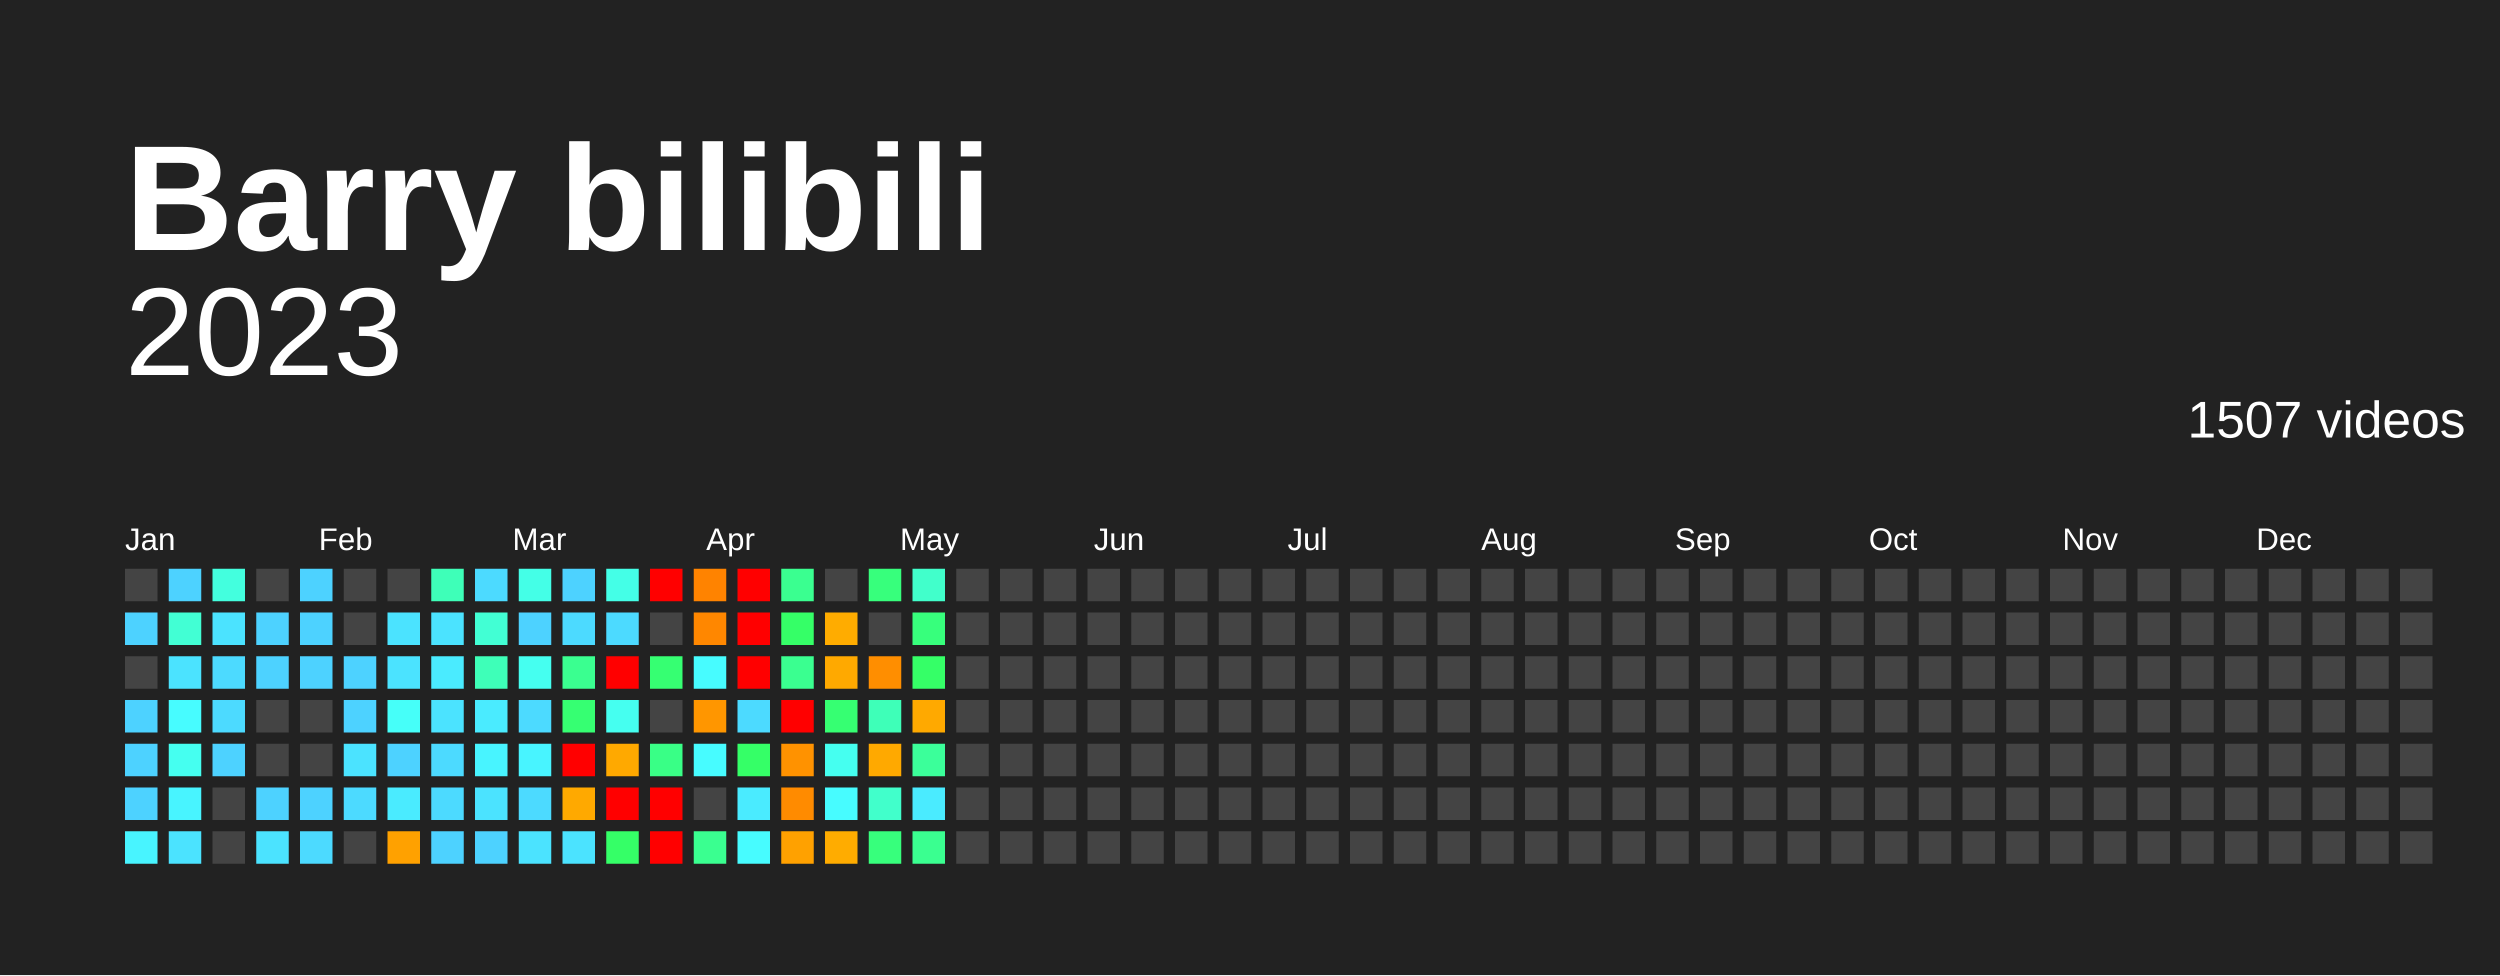
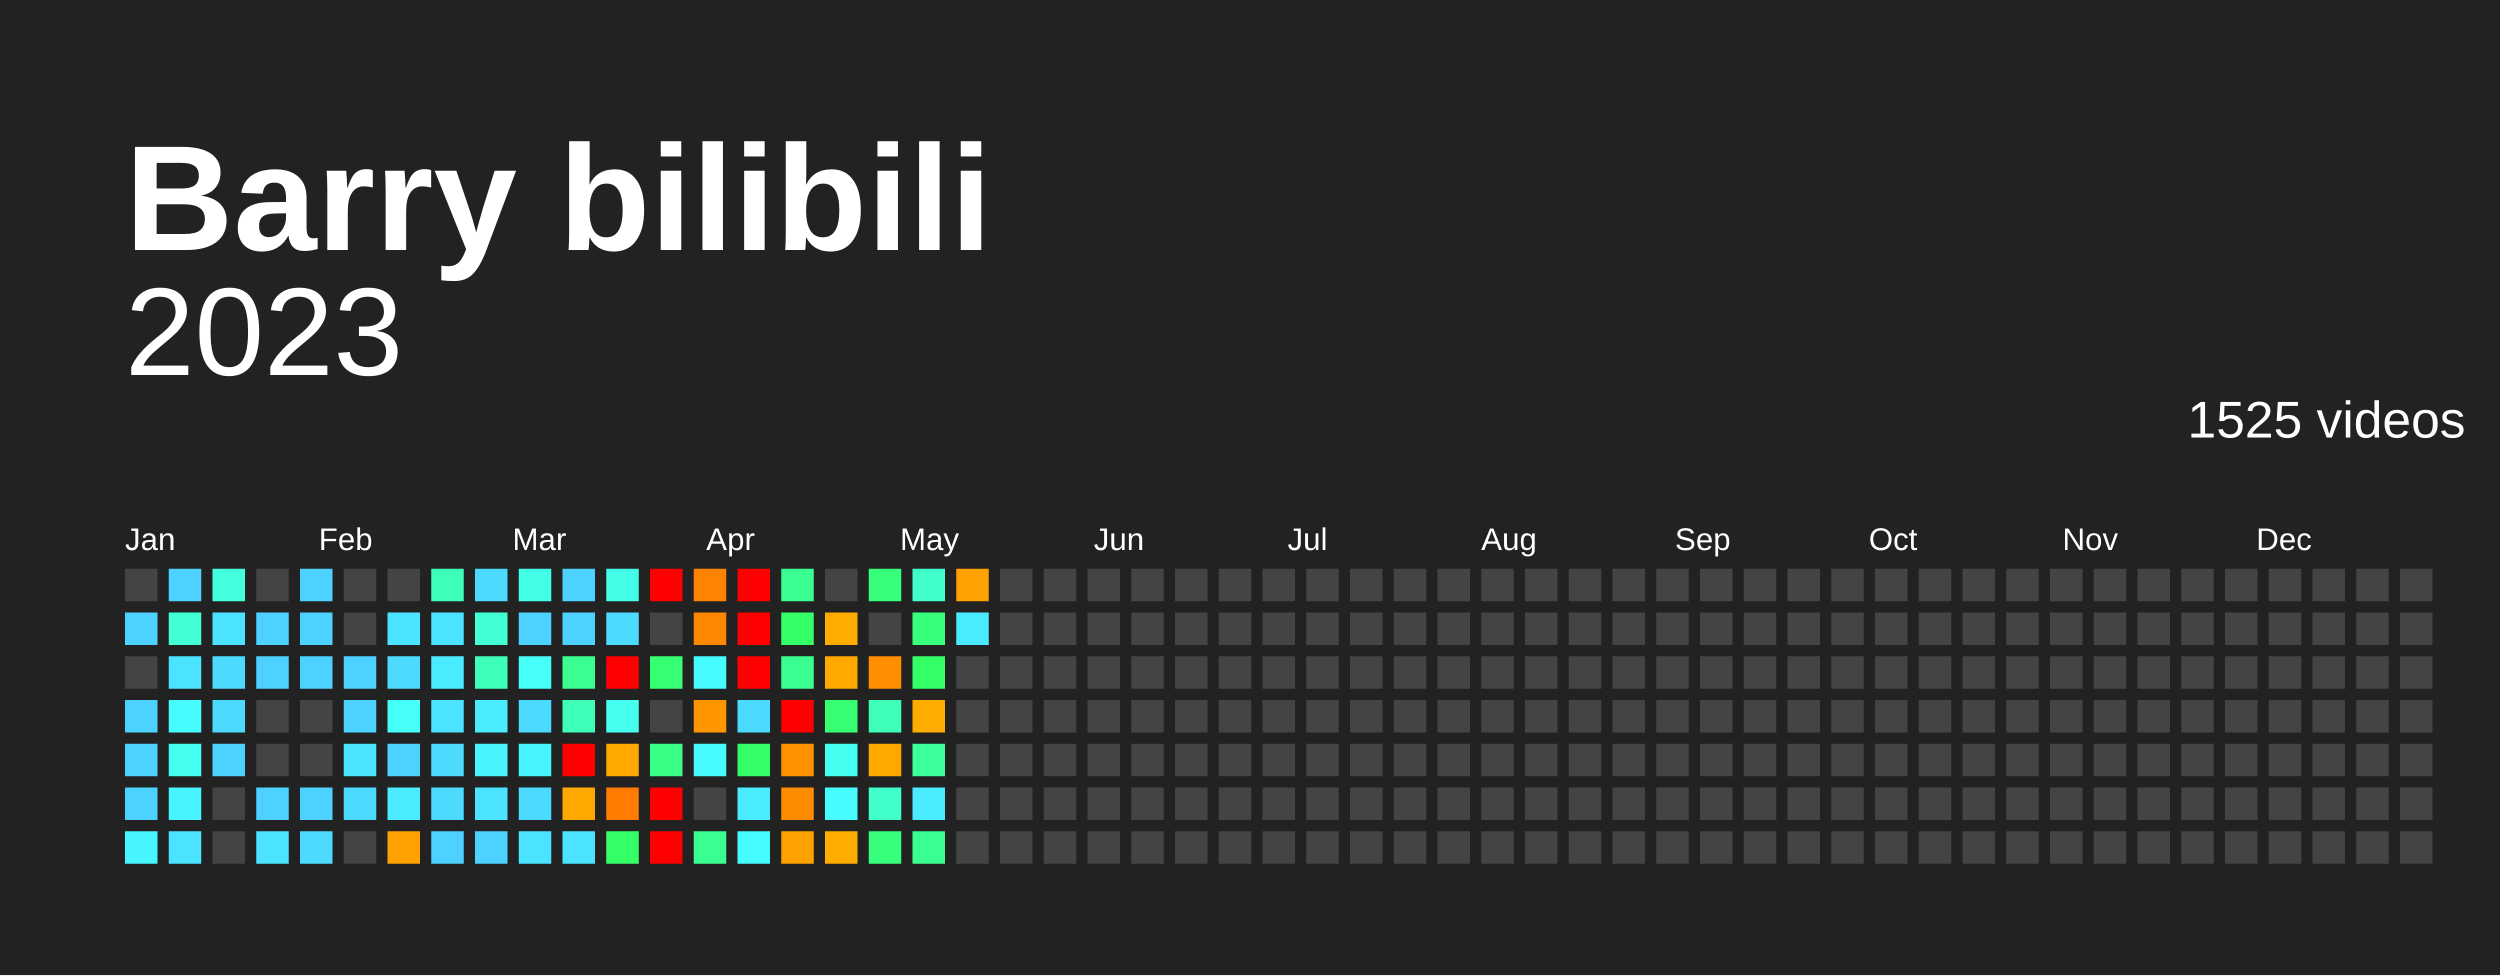
<svg xmlns="http://www.w3.org/2000/svg" baseProfile="full" height="78mm" version="1.1" viewBox="0,0,200,78" width="200mm">
  <defs />
  <rect fill="#222222" height="78" width="200" x="0" y="0" />
  <text fill="#FFFFFF" style="font-size:12px; font-family:Arial; font-weight:bold;" x="10" y="20">Barry bilibili</text>
  <text alignment-baseline="hanging" fill="#FFFFFF" style="font-size:10.0px; font-family:Arial;" x="10" y="30">2023</text>
-   <text alignment-baseline="hanging" fill="#FFFFFF" style="font-size:4.125px; font-family:Arial;" x="175" y="35">1507 videos</text>
+   <text alignment-baseline="hanging" fill="#FFFFFF" style="font-size:4.125px; font-family:Arial;" x="175" y="35">1525 videos</text>
  <text fill="#FFFFFF" style="font-size:2.5px; font-family:Arial" x="10.0" y="44">Jan</text>
  <text fill="#FFFFFF" style="font-size:2.5px; font-family:Arial" x="25.5" y="44">Feb</text>
  <text fill="#FFFFFF" style="font-size:2.5px; font-family:Arial" x="41.0" y="44">Mar</text>
  <text fill="#FFFFFF" style="font-size:2.5px; font-family:Arial" x="56.5" y="44">Apr</text>
  <text fill="#FFFFFF" style="font-size:2.5px; font-family:Arial" x="72.0" y="44">May</text>
  <text fill="#FFFFFF" style="font-size:2.5px; font-family:Arial" x="87.5" y="44">Jun</text>
  <text fill="#FFFFFF" style="font-size:2.5px; font-family:Arial" x="103.0" y="44">Jul</text>
  <text fill="#FFFFFF" style="font-size:2.5px; font-family:Arial" x="118.5" y="44">Aug</text>
  <text fill="#FFFFFF" style="font-size:2.5px; font-family:Arial" x="134.0" y="44">Sep</text>
  <text fill="#FFFFFF" style="font-size:2.5px; font-family:Arial" x="149.5" y="44">Oct</text>
  <text fill="#FFFFFF" style="font-size:2.5px; font-family:Arial" x="165.0" y="44">Nov</text>
  <text fill="#FFFFFF" style="font-size:2.5px; font-family:Arial" x="180.5" y="44">Dec</text>
  <rect fill="#444444" height="2.6" width="2.6" x="10.0" y="45.5" />
  <rect fill="#4dd2ff" height="2.6" width="2.6" x="10.0" y="49.0" />
  <rect fill="#444444" height="2.6" width="2.6" x="10.0" y="52.5" />
  <rect fill="#4dd2ff" height="2.6" width="2.6" x="10.0" y="56.0" />
  <rect fill="#4dd2ff" height="2.6" width="2.6" x="10.0" y="59.5" />
  <rect fill="#4dd2ff" height="2.6" width="2.6" x="10.0" y="63.0" />
  <rect fill="#48f4ff" height="2.6" width="2.6" x="10.0" y="66.5" />
  <rect fill="#4dd2ff" height="2.6" width="2.6" x="13.5" y="45.5" />
  <rect fill="#42ffd4" height="2.6" width="2.6" x="13.5" y="49.0" />
  <rect fill="#4be3ff" height="2.6" width="2.6" x="13.5" y="52.5" />
  <rect fill="#47fcff" height="2.6" width="2.6" x="13.5" y="56.0" />
  <rect fill="#45fff0" height="2.6" width="2.6" x="13.5" y="59.5" />
  <rect fill="#48f4ff" height="2.6" width="2.6" x="13.5" y="63.0" />
  <rect fill="#4be3ff" height="2.6" width="2.6" x="13.5" y="66.5" />
  <rect fill="#43ffde" height="2.6" width="2.6" x="17.0" y="45.5" />
  <rect fill="#4be3ff" height="2.6" width="2.6" x="17.0" y="49.0" />
  <rect fill="#4cdaff" height="2.6" width="2.6" x="17.0" y="52.5" />
  <rect fill="#4cdaff" height="2.6" width="2.6" x="17.0" y="56.0" />
  <rect fill="#4dd2ff" height="2.6" width="2.6" x="17.0" y="59.5" />
  <rect fill="#444444" height="2.6" width="2.6" x="17.0" y="63.0" />
  <rect fill="#444444" height="2.6" width="2.6" x="17.0" y="66.5" />
  <rect fill="#444444" height="2.6" width="2.6" x="20.5" y="45.5" />
  <rect fill="#4dd2ff" height="2.6" width="2.6" x="20.5" y="49.0" />
  <rect fill="#4dd2ff" height="2.6" width="2.6" x="20.5" y="52.5" />
  <rect fill="#444444" height="2.6" width="2.6" x="20.5" y="56.0" />
  <rect fill="#444444" height="2.6" width="2.6" x="20.5" y="59.5" />
  <rect fill="#4dd2ff" height="2.6" width="2.6" x="20.5" y="63.0" />
  <rect fill="#4be3ff" height="2.6" width="2.6" x="20.5" y="66.5" />
  <rect fill="#4dd2ff" height="2.6" width="2.6" x="24.0" y="45.5" />
  <rect fill="#4dd2ff" height="2.6" width="2.6" x="24.0" y="49.0" />
  <rect fill="#4dd2ff" height="2.6" width="2.6" x="24.0" y="52.5" />
  <rect fill="#444444" height="2.6" width="2.6" x="24.0" y="56.0" />
  <rect fill="#444444" height="2.6" width="2.6" x="24.0" y="59.5" />
  <rect fill="#4dd2ff" height="2.6" width="2.6" x="24.0" y="63.0" />
  <rect fill="#4cdaff" height="2.6" width="2.6" x="24.0" y="66.5" />
  <rect fill="#444444" height="2.6" width="2.6" x="27.5" y="45.5" />
  <rect fill="#444444" height="2.6" width="2.6" x="27.5" y="49.0" />
  <rect fill="#4dd2ff" height="2.6" width="2.6" x="27.5" y="52.5" />
  <rect fill="#4dd2ff" height="2.6" width="2.6" x="27.5" y="56.0" />
  <rect fill="#4be3ff" height="2.6" width="2.6" x="27.5" y="59.5" />
  <rect fill="#4cdaff" height="2.6" width="2.6" x="27.5" y="63.0" />
  <rect fill="#444444" height="2.6" width="2.6" x="27.5" y="66.5" />
  <rect fill="#444444" height="2.6" width="2.6" x="31.0" y="45.5" />
  <rect fill="#4be3ff" height="2.6" width="2.6" x="31.0" y="49.0" />
-   <rect fill="#4be3ff" height="2.6" width="2.6" x="31.0" y="52.5" />
+   <rect fill="#4cdaff" height="2.6" width="2.6" x="31.0" y="52.5" />
  <rect fill="#46fff9" height="2.6" width="2.6" x="31.0" y="56.0" />
  <rect fill="#4dd2ff" height="2.6" width="2.6" x="31.0" y="59.5" />
  <rect fill="#4aebff" height="2.6" width="2.6" x="31.0" y="63.0" />
  <rect fill="#ffa100" height="2.6" width="2.6" x="31.0" y="66.5" />
  <rect fill="#3effb8" height="2.6" width="2.6" x="34.5" y="45.5" />
  <rect fill="#4be3ff" height="2.6" width="2.6" x="34.5" y="49.0" />
  <rect fill="#4aebff" height="2.6" width="2.6" x="34.5" y="52.5" />
  <rect fill="#4be3ff" height="2.6" width="2.6" x="34.5" y="56.0" />
  <rect fill="#4cdaff" height="2.6" width="2.6" x="34.5" y="59.5" />
  <rect fill="#4cdaff" height="2.6" width="2.6" x="34.5" y="63.0" />
  <rect fill="#4dd2ff" height="2.6" width="2.6" x="34.5" y="66.5" />
  <rect fill="#4cdaff" height="2.6" width="2.6" x="38.0" y="45.5" />
  <rect fill="#42ffd4" height="2.6" width="2.6" x="38.0" y="49.0" />
  <rect fill="#3effb8" height="2.6" width="2.6" x="38.0" y="52.5" />
  <rect fill="#4aebff" height="2.6" width="2.6" x="38.0" y="56.0" />
  <rect fill="#48f4ff" height="2.6" width="2.6" x="38.0" y="59.5" />
  <rect fill="#4be3ff" height="2.6" width="2.6" x="38.0" y="63.0" />
  <rect fill="#4dd2ff" height="2.6" width="2.6" x="38.0" y="66.5" />
  <rect fill="#44ffe7" height="2.6" width="2.6" x="41.5" y="45.5" />
  <rect fill="#4dd2ff" height="2.6" width="2.6" x="41.5" y="49.0" />
-   <rect fill="#45fff0" height="2.6" width="2.6" x="41.5" y="52.5" />
+   <rect fill="#46fff9" height="2.6" width="2.6" x="41.5" y="52.5" />
  <rect fill="#4cdaff" height="2.6" width="2.6" x="41.5" y="56.0" />
  <rect fill="#48f4ff" height="2.6" width="2.6" x="41.5" y="59.5" />
  <rect fill="#4cdaff" height="2.6" width="2.6" x="41.5" y="63.0" />
  <rect fill="#4be3ff" height="2.6" width="2.6" x="41.5" y="66.5" />
  <rect fill="#4dd2ff" height="2.6" width="2.6" x="45.0" y="45.5" />
-   <rect fill="#4cdaff" height="2.6" width="2.6" x="45.0" y="49.0" />
+   <rect fill="#4dd2ff" height="2.6" width="2.6" x="45.0" y="49.0" />
  <rect fill="#3aff90" height="2.6" width="2.6" x="45.0" y="52.5" />
-   <rect fill="#36ff72" height="2.6" width="2.6" x="45.0" y="56.0" />
+   <rect fill="#3effb8" height="2.6" width="2.6" x="45.0" y="56.0" />
  <rect fill="red" height="2.6" width="2.6" x="45.0" y="59.5" />
  <rect fill="#ffa900" height="2.6" width="2.6" x="45.0" y="63.0" />
  <rect fill="#4be3ff" height="2.6" width="2.6" x="45.0" y="66.5" />
  <rect fill="#44ffe7" height="2.6" width="2.6" x="48.5" y="45.5" />
  <rect fill="#4cdaff" height="2.6" width="2.6" x="48.5" y="49.0" />
  <rect fill="red" height="2.6" width="2.6" x="48.5" y="52.5" />
  <rect fill="#45fff0" height="2.6" width="2.6" x="48.5" y="56.0" />
  <rect fill="#ffa900" height="2.6" width="2.6" x="48.5" y="59.5" />
-   <rect fill="red" height="2.6" width="2.6" x="48.5" y="63.0" />
+   <rect fill="#ff7c00" height="2.6" width="2.6" x="48.5" y="63.0" />
  <rect fill="#35ff67" height="2.6" width="2.6" x="48.5" y="66.5" />
  <rect fill="red" height="2.6" width="2.6" x="52.0" y="45.5" />
  <rect fill="#444444" height="2.6" width="2.6" x="52.0" y="49.0" />
  <rect fill="#36ff72" height="2.6" width="2.6" x="52.0" y="52.5" />
  <rect fill="#444444" height="2.6" width="2.6" x="52.0" y="56.0" />
  <rect fill="#39ff86" height="2.6" width="2.6" x="52.0" y="59.5" />
  <rect fill="red" height="2.6" width="2.6" x="52.0" y="63.0" />
  <rect fill="red" height="2.6" width="2.6" x="52.0" y="66.5" />
  <rect fill="#ff8300" height="2.6" width="2.6" x="55.5" y="45.5" />
  <rect fill="#ff8700" height="2.6" width="2.6" x="55.5" y="49.0" />
  <rect fill="#47fcff" height="2.6" width="2.6" x="55.5" y="52.5" />
  <rect fill="#ff9600" height="2.6" width="2.6" x="55.5" y="56.0" />
  <rect fill="#47fcff" height="2.6" width="2.6" x="55.5" y="59.5" />
  <rect fill="#444444" height="2.6" width="2.6" x="55.5" y="63.0" />
  <rect fill="#3aff90" height="2.6" width="2.6" x="55.5" y="66.5" />
  <rect fill="red" height="2.6" width="2.6" x="59.0" y="45.5" />
  <rect fill="red" height="2.6" width="2.6" x="59.0" y="49.0" />
  <rect fill="red" height="2.6" width="2.6" x="59.0" y="52.5" />
  <rect fill="#4cdaff" height="2.6" width="2.6" x="59.0" y="56.0" />
  <rect fill="#35ff67" height="2.6" width="2.6" x="59.0" y="59.5" />
  <rect fill="#4aebff" height="2.6" width="2.6" x="59.0" y="63.0" />
  <rect fill="#47fcff" height="2.6" width="2.6" x="59.0" y="66.5" />
  <rect fill="#3aff90" height="2.6" width="2.6" x="62.5" y="45.5" />
  <rect fill="#35ff67" height="2.6" width="2.6" x="62.5" y="49.0" />
  <rect fill="#3aff90" height="2.6" width="2.6" x="62.5" y="52.5" />
  <rect fill="red" height="2.6" width="2.6" x="62.5" y="56.0" />
  <rect fill="#ff9200" height="2.6" width="2.6" x="62.5" y="59.5" />
  <rect fill="#ff8b00" height="2.6" width="2.6" x="62.5" y="63.0" />
  <rect fill="#ffa100" height="2.6" width="2.6" x="62.5" y="66.5" />
  <rect fill="#444444" height="2.6" width="2.6" x="66.0" y="45.5" />
  <rect fill="#ffac00" height="2.6" width="2.6" x="66.0" y="49.0" />
  <rect fill="#ffa900" height="2.6" width="2.6" x="66.0" y="52.5" />
  <rect fill="#36ff72" height="2.6" width="2.6" x="66.0" y="56.0" />
  <rect fill="#45fff0" height="2.6" width="2.6" x="66.0" y="59.5" />
  <rect fill="#47fcff" height="2.6" width="2.6" x="66.0" y="63.0" />
  <rect fill="#ffac00" height="2.6" width="2.6" x="66.0" y="66.5" />
  <rect fill="#37ff7c" height="2.6" width="2.6" x="69.5" y="45.5" />
  <rect fill="#444444" height="2.6" width="2.6" x="69.5" y="49.0" />
  <rect fill="#ff8e00" height="2.6" width="2.6" x="69.5" y="52.5" />
  <rect fill="#3effb8" height="2.6" width="2.6" x="69.5" y="56.0" />
  <rect fill="#ffa900" height="2.6" width="2.6" x="69.5" y="59.5" />
  <rect fill="#41ffcb" height="2.6" width="2.6" x="69.5" y="63.0" />
  <rect fill="#37ff7c" height="2.6" width="2.6" x="69.5" y="66.5" />
  <rect fill="#41ffcb" height="2.6" width="2.6" x="73.0" y="45.5" />
  <rect fill="#37ff7c" height="2.6" width="2.6" x="73.0" y="49.0" />
  <rect fill="#35ff67" height="2.6" width="2.6" x="73.0" y="52.5" />
-   <rect fill="#ffa900" height="2.6" width="2.6" x="73.0" y="56.0" />
+   <rect fill="#ffac00" height="2.6" width="2.6" x="73.0" y="56.0" />
  <rect fill="#3bff9a" height="2.6" width="2.6" x="73.0" y="59.5" />
  <rect fill="#4aebff" height="2.6" width="2.6" x="73.0" y="63.0" />
  <rect fill="#3aff90" height="2.6" width="2.6" x="73.0" y="66.5" />
-   <rect fill="#444444" height="2.6" width="2.6" x="76.5" y="45.5" />
-   <rect fill="#444444" height="2.6" width="2.6" x="76.5" y="49.0" />
+   <rect fill="#ffa100" height="2.6" width="2.6" x="76.5" y="45.5" />
+   <rect fill="#4aebff" height="2.6" width="2.6" x="76.5" y="49.0" />
  <rect fill="#444444" height="2.6" width="2.6" x="76.5" y="52.5" />
  <rect fill="#444444" height="2.6" width="2.6" x="76.5" y="56.0" />
  <rect fill="#444444" height="2.6" width="2.6" x="76.5" y="59.5" />
  <rect fill="#444444" height="2.6" width="2.6" x="76.5" y="63.0" />
  <rect fill="#444444" height="2.6" width="2.6" x="76.5" y="66.5" />
  <rect fill="#444444" height="2.6" width="2.6" x="80.0" y="45.5" />
  <rect fill="#444444" height="2.6" width="2.6" x="80.0" y="49.0" />
  <rect fill="#444444" height="2.6" width="2.6" x="80.0" y="52.5" />
  <rect fill="#444444" height="2.6" width="2.6" x="80.0" y="56.0" />
  <rect fill="#444444" height="2.6" width="2.6" x="80.0" y="59.5" />
  <rect fill="#444444" height="2.6" width="2.6" x="80.0" y="63.0" />
  <rect fill="#444444" height="2.6" width="2.6" x="80.0" y="66.5" />
  <rect fill="#444444" height="2.6" width="2.6" x="83.5" y="45.5" />
  <rect fill="#444444" height="2.6" width="2.6" x="83.5" y="49.0" />
  <rect fill="#444444" height="2.6" width="2.6" x="83.5" y="52.5" />
  <rect fill="#444444" height="2.6" width="2.6" x="83.5" y="56.0" />
  <rect fill="#444444" height="2.6" width="2.6" x="83.5" y="59.5" />
  <rect fill="#444444" height="2.6" width="2.6" x="83.5" y="63.0" />
  <rect fill="#444444" height="2.6" width="2.6" x="83.5" y="66.5" />
  <rect fill="#444444" height="2.6" width="2.6" x="87.0" y="45.5" />
  <rect fill="#444444" height="2.6" width="2.6" x="87.0" y="49.0" />
  <rect fill="#444444" height="2.6" width="2.6" x="87.0" y="52.5" />
  <rect fill="#444444" height="2.6" width="2.6" x="87.0" y="56.0" />
  <rect fill="#444444" height="2.6" width="2.6" x="87.0" y="59.5" />
  <rect fill="#444444" height="2.6" width="2.6" x="87.0" y="63.0" />
  <rect fill="#444444" height="2.6" width="2.6" x="87.0" y="66.5" />
  <rect fill="#444444" height="2.6" width="2.6" x="90.5" y="45.5" />
  <rect fill="#444444" height="2.6" width="2.6" x="90.5" y="49.0" />
  <rect fill="#444444" height="2.6" width="2.6" x="90.5" y="52.5" />
  <rect fill="#444444" height="2.6" width="2.6" x="90.5" y="56.0" />
  <rect fill="#444444" height="2.6" width="2.6" x="90.5" y="59.5" />
  <rect fill="#444444" height="2.6" width="2.6" x="90.5" y="63.0" />
  <rect fill="#444444" height="2.6" width="2.6" x="90.5" y="66.5" />
  <rect fill="#444444" height="2.6" width="2.6" x="94.0" y="45.5" />
  <rect fill="#444444" height="2.6" width="2.6" x="94.0" y="49.0" />
  <rect fill="#444444" height="2.6" width="2.6" x="94.0" y="52.5" />
  <rect fill="#444444" height="2.6" width="2.6" x="94.0" y="56.0" />
  <rect fill="#444444" height="2.6" width="2.6" x="94.0" y="59.5" />
  <rect fill="#444444" height="2.6" width="2.6" x="94.0" y="63.0" />
  <rect fill="#444444" height="2.6" width="2.6" x="94.0" y="66.5" />
  <rect fill="#444444" height="2.6" width="2.6" x="97.5" y="45.5" />
  <rect fill="#444444" height="2.6" width="2.6" x="97.5" y="49.0" />
  <rect fill="#444444" height="2.6" width="2.6" x="97.5" y="52.5" />
  <rect fill="#444444" height="2.6" width="2.6" x="97.5" y="56.0" />
  <rect fill="#444444" height="2.6" width="2.6" x="97.5" y="59.5" />
  <rect fill="#444444" height="2.6" width="2.6" x="97.5" y="63.0" />
  <rect fill="#444444" height="2.6" width="2.6" x="97.5" y="66.5" />
  <rect fill="#444444" height="2.6" width="2.6" x="101.0" y="45.5" />
  <rect fill="#444444" height="2.6" width="2.6" x="101.0" y="49.0" />
  <rect fill="#444444" height="2.6" width="2.6" x="101.0" y="52.5" />
  <rect fill="#444444" height="2.6" width="2.6" x="101.0" y="56.0" />
  <rect fill="#444444" height="2.6" width="2.6" x="101.0" y="59.5" />
  <rect fill="#444444" height="2.6" width="2.6" x="101.0" y="63.0" />
  <rect fill="#444444" height="2.6" width="2.6" x="101.0" y="66.5" />
  <rect fill="#444444" height="2.6" width="2.6" x="104.5" y="45.5" />
  <rect fill="#444444" height="2.6" width="2.6" x="104.5" y="49.0" />
  <rect fill="#444444" height="2.6" width="2.6" x="104.5" y="52.5" />
  <rect fill="#444444" height="2.6" width="2.6" x="104.5" y="56.0" />
  <rect fill="#444444" height="2.6" width="2.6" x="104.5" y="59.5" />
  <rect fill="#444444" height="2.6" width="2.6" x="104.5" y="63.0" />
  <rect fill="#444444" height="2.6" width="2.6" x="104.5" y="66.5" />
  <rect fill="#444444" height="2.6" width="2.6" x="108.0" y="45.5" />
  <rect fill="#444444" height="2.6" width="2.6" x="108.0" y="49.0" />
  <rect fill="#444444" height="2.6" width="2.6" x="108.0" y="52.5" />
  <rect fill="#444444" height="2.6" width="2.6" x="108.0" y="56.0" />
  <rect fill="#444444" height="2.6" width="2.6" x="108.0" y="59.5" />
  <rect fill="#444444" height="2.6" width="2.6" x="108.0" y="63.0" />
  <rect fill="#444444" height="2.6" width="2.6" x="108.0" y="66.5" />
  <rect fill="#444444" height="2.6" width="2.6" x="111.5" y="45.5" />
  <rect fill="#444444" height="2.6" width="2.6" x="111.5" y="49.0" />
  <rect fill="#444444" height="2.6" width="2.6" x="111.5" y="52.5" />
  <rect fill="#444444" height="2.6" width="2.6" x="111.5" y="56.0" />
  <rect fill="#444444" height="2.6" width="2.6" x="111.5" y="59.5" />
  <rect fill="#444444" height="2.6" width="2.6" x="111.5" y="63.0" />
  <rect fill="#444444" height="2.6" width="2.6" x="111.5" y="66.5" />
  <rect fill="#444444" height="2.6" width="2.6" x="115.0" y="45.5" />
  <rect fill="#444444" height="2.6" width="2.6" x="115.0" y="49.0" />
  <rect fill="#444444" height="2.6" width="2.6" x="115.0" y="52.5" />
  <rect fill="#444444" height="2.6" width="2.6" x="115.0" y="56.0" />
  <rect fill="#444444" height="2.6" width="2.6" x="115.0" y="59.5" />
  <rect fill="#444444" height="2.6" width="2.6" x="115.0" y="63.0" />
  <rect fill="#444444" height="2.6" width="2.6" x="115.0" y="66.5" />
  <rect fill="#444444" height="2.6" width="2.6" x="118.5" y="45.5" />
  <rect fill="#444444" height="2.6" width="2.6" x="118.5" y="49.0" />
  <rect fill="#444444" height="2.6" width="2.6" x="118.5" y="52.5" />
  <rect fill="#444444" height="2.6" width="2.6" x="118.5" y="56.0" />
  <rect fill="#444444" height="2.6" width="2.6" x="118.5" y="59.5" />
  <rect fill="#444444" height="2.6" width="2.6" x="118.5" y="63.0" />
  <rect fill="#444444" height="2.6" width="2.6" x="118.5" y="66.5" />
  <rect fill="#444444" height="2.6" width="2.6" x="122.0" y="45.5" />
  <rect fill="#444444" height="2.6" width="2.6" x="122.0" y="49.0" />
  <rect fill="#444444" height="2.6" width="2.6" x="122.0" y="52.5" />
  <rect fill="#444444" height="2.6" width="2.6" x="122.0" y="56.0" />
  <rect fill="#444444" height="2.6" width="2.6" x="122.0" y="59.5" />
  <rect fill="#444444" height="2.6" width="2.6" x="122.0" y="63.0" />
  <rect fill="#444444" height="2.6" width="2.6" x="122.0" y="66.5" />
  <rect fill="#444444" height="2.6" width="2.6" x="125.5" y="45.5" />
  <rect fill="#444444" height="2.6" width="2.6" x="125.5" y="49.0" />
  <rect fill="#444444" height="2.6" width="2.6" x="125.5" y="52.5" />
  <rect fill="#444444" height="2.6" width="2.6" x="125.5" y="56.0" />
  <rect fill="#444444" height="2.6" width="2.6" x="125.5" y="59.5" />
  <rect fill="#444444" height="2.6" width="2.6" x="125.5" y="63.0" />
  <rect fill="#444444" height="2.6" width="2.6" x="125.5" y="66.5" />
  <rect fill="#444444" height="2.6" width="2.6" x="129.0" y="45.5" />
  <rect fill="#444444" height="2.6" width="2.6" x="129.0" y="49.0" />
  <rect fill="#444444" height="2.6" width="2.6" x="129.0" y="52.5" />
  <rect fill="#444444" height="2.6" width="2.6" x="129.0" y="56.0" />
  <rect fill="#444444" height="2.6" width="2.6" x="129.0" y="59.5" />
  <rect fill="#444444" height="2.6" width="2.6" x="129.0" y="63.0" />
  <rect fill="#444444" height="2.6" width="2.6" x="129.0" y="66.5" />
  <rect fill="#444444" height="2.6" width="2.6" x="132.5" y="45.5" />
  <rect fill="#444444" height="2.6" width="2.6" x="132.5" y="49.0" />
  <rect fill="#444444" height="2.6" width="2.6" x="132.5" y="52.5" />
  <rect fill="#444444" height="2.6" width="2.6" x="132.5" y="56.0" />
  <rect fill="#444444" height="2.6" width="2.6" x="132.5" y="59.5" />
  <rect fill="#444444" height="2.6" width="2.6" x="132.5" y="63.0" />
  <rect fill="#444444" height="2.6" width="2.6" x="132.5" y="66.5" />
  <rect fill="#444444" height="2.6" width="2.6" x="136.0" y="45.5" />
  <rect fill="#444444" height="2.6" width="2.6" x="136.0" y="49.0" />
  <rect fill="#444444" height="2.6" width="2.6" x="136.0" y="52.5" />
  <rect fill="#444444" height="2.6" width="2.6" x="136.0" y="56.0" />
  <rect fill="#444444" height="2.6" width="2.6" x="136.0" y="59.5" />
  <rect fill="#444444" height="2.6" width="2.6" x="136.0" y="63.0" />
  <rect fill="#444444" height="2.6" width="2.6" x="136.0" y="66.5" />
  <rect fill="#444444" height="2.6" width="2.6" x="139.5" y="45.5" />
  <rect fill="#444444" height="2.6" width="2.6" x="139.5" y="49.0" />
  <rect fill="#444444" height="2.6" width="2.6" x="139.5" y="52.5" />
  <rect fill="#444444" height="2.6" width="2.6" x="139.5" y="56.0" />
  <rect fill="#444444" height="2.6" width="2.6" x="139.5" y="59.5" />
  <rect fill="#444444" height="2.6" width="2.6" x="139.5" y="63.0" />
  <rect fill="#444444" height="2.6" width="2.6" x="139.5" y="66.5" />
  <rect fill="#444444" height="2.6" width="2.6" x="143.0" y="45.5" />
  <rect fill="#444444" height="2.6" width="2.6" x="143.0" y="49.0" />
  <rect fill="#444444" height="2.6" width="2.6" x="143.0" y="52.5" />
  <rect fill="#444444" height="2.6" width="2.6" x="143.0" y="56.0" />
  <rect fill="#444444" height="2.6" width="2.6" x="143.0" y="59.5" />
  <rect fill="#444444" height="2.6" width="2.6" x="143.0" y="63.0" />
  <rect fill="#444444" height="2.6" width="2.6" x="143.0" y="66.5" />
  <rect fill="#444444" height="2.6" width="2.6" x="146.5" y="45.5" />
  <rect fill="#444444" height="2.6" width="2.6" x="146.5" y="49.0" />
  <rect fill="#444444" height="2.6" width="2.6" x="146.5" y="52.5" />
  <rect fill="#444444" height="2.6" width="2.6" x="146.5" y="56.0" />
  <rect fill="#444444" height="2.6" width="2.6" x="146.5" y="59.5" />
  <rect fill="#444444" height="2.6" width="2.6" x="146.5" y="63.0" />
  <rect fill="#444444" height="2.6" width="2.6" x="146.5" y="66.5" />
  <rect fill="#444444" height="2.6" width="2.6" x="150.0" y="45.5" />
  <rect fill="#444444" height="2.6" width="2.6" x="150.0" y="49.0" />
  <rect fill="#444444" height="2.6" width="2.6" x="150.0" y="52.5" />
  <rect fill="#444444" height="2.6" width="2.6" x="150.0" y="56.0" />
  <rect fill="#444444" height="2.6" width="2.6" x="150.0" y="59.5" />
  <rect fill="#444444" height="2.6" width="2.6" x="150.0" y="63.0" />
  <rect fill="#444444" height="2.6" width="2.6" x="150.0" y="66.5" />
  <rect fill="#444444" height="2.6" width="2.6" x="153.5" y="45.5" />
  <rect fill="#444444" height="2.6" width="2.6" x="153.5" y="49.0" />
  <rect fill="#444444" height="2.6" width="2.6" x="153.5" y="52.5" />
  <rect fill="#444444" height="2.6" width="2.6" x="153.5" y="56.0" />
  <rect fill="#444444" height="2.6" width="2.6" x="153.5" y="59.5" />
  <rect fill="#444444" height="2.6" width="2.6" x="153.5" y="63.0" />
  <rect fill="#444444" height="2.6" width="2.6" x="153.5" y="66.5" />
  <rect fill="#444444" height="2.6" width="2.6" x="157.0" y="45.5" />
  <rect fill="#444444" height="2.6" width="2.6" x="157.0" y="49.0" />
  <rect fill="#444444" height="2.6" width="2.6" x="157.0" y="52.5" />
  <rect fill="#444444" height="2.6" width="2.6" x="157.0" y="56.0" />
  <rect fill="#444444" height="2.6" width="2.6" x="157.0" y="59.5" />
  <rect fill="#444444" height="2.6" width="2.6" x="157.0" y="63.0" />
  <rect fill="#444444" height="2.6" width="2.6" x="157.0" y="66.5" />
  <rect fill="#444444" height="2.6" width="2.6" x="160.5" y="45.5" />
  <rect fill="#444444" height="2.6" width="2.6" x="160.5" y="49.0" />
  <rect fill="#444444" height="2.6" width="2.6" x="160.5" y="52.5" />
  <rect fill="#444444" height="2.6" width="2.6" x="160.5" y="56.0" />
  <rect fill="#444444" height="2.6" width="2.6" x="160.5" y="59.5" />
  <rect fill="#444444" height="2.6" width="2.6" x="160.5" y="63.0" />
  <rect fill="#444444" height="2.6" width="2.6" x="160.5" y="66.5" />
  <rect fill="#444444" height="2.6" width="2.6" x="164.0" y="45.5" />
  <rect fill="#444444" height="2.6" width="2.6" x="164.0" y="49.0" />
  <rect fill="#444444" height="2.6" width="2.6" x="164.0" y="52.5" />
  <rect fill="#444444" height="2.6" width="2.6" x="164.0" y="56.0" />
  <rect fill="#444444" height="2.6" width="2.6" x="164.0" y="59.5" />
  <rect fill="#444444" height="2.6" width="2.6" x="164.0" y="63.0" />
  <rect fill="#444444" height="2.6" width="2.6" x="164.0" y="66.5" />
  <rect fill="#444444" height="2.6" width="2.6" x="167.5" y="45.5" />
  <rect fill="#444444" height="2.6" width="2.6" x="167.5" y="49.0" />
  <rect fill="#444444" height="2.6" width="2.6" x="167.5" y="52.5" />
  <rect fill="#444444" height="2.6" width="2.6" x="167.5" y="56.0" />
  <rect fill="#444444" height="2.6" width="2.6" x="167.5" y="59.5" />
  <rect fill="#444444" height="2.6" width="2.6" x="167.5" y="63.0" />
  <rect fill="#444444" height="2.6" width="2.6" x="167.5" y="66.5" />
  <rect fill="#444444" height="2.6" width="2.6" x="171.0" y="45.5" />
  <rect fill="#444444" height="2.6" width="2.6" x="171.0" y="49.0" />
  <rect fill="#444444" height="2.6" width="2.6" x="171.0" y="52.5" />
  <rect fill="#444444" height="2.6" width="2.6" x="171.0" y="56.0" />
  <rect fill="#444444" height="2.6" width="2.6" x="171.0" y="59.5" />
  <rect fill="#444444" height="2.6" width="2.6" x="171.0" y="63.0" />
  <rect fill="#444444" height="2.6" width="2.6" x="171.0" y="66.5" />
  <rect fill="#444444" height="2.6" width="2.6" x="174.5" y="45.5" />
  <rect fill="#444444" height="2.6" width="2.6" x="174.5" y="49.0" />
  <rect fill="#444444" height="2.6" width="2.6" x="174.5" y="52.5" />
  <rect fill="#444444" height="2.6" width="2.6" x="174.5" y="56.0" />
  <rect fill="#444444" height="2.6" width="2.6" x="174.5" y="59.5" />
  <rect fill="#444444" height="2.6" width="2.6" x="174.5" y="63.0" />
  <rect fill="#444444" height="2.6" width="2.6" x="174.5" y="66.5" />
  <rect fill="#444444" height="2.6" width="2.6" x="178.0" y="45.5" />
  <rect fill="#444444" height="2.6" width="2.6" x="178.0" y="49.0" />
  <rect fill="#444444" height="2.6" width="2.6" x="178.0" y="52.5" />
  <rect fill="#444444" height="2.6" width="2.6" x="178.0" y="56.0" />
  <rect fill="#444444" height="2.6" width="2.6" x="178.0" y="59.5" />
  <rect fill="#444444" height="2.6" width="2.6" x="178.0" y="63.0" />
  <rect fill="#444444" height="2.6" width="2.6" x="178.0" y="66.5" />
  <rect fill="#444444" height="2.6" width="2.6" x="181.5" y="45.5" />
  <rect fill="#444444" height="2.6" width="2.6" x="181.5" y="49.0" />
  <rect fill="#444444" height="2.6" width="2.6" x="181.5" y="52.5" />
  <rect fill="#444444" height="2.6" width="2.6" x="181.5" y="56.0" />
  <rect fill="#444444" height="2.6" width="2.6" x="181.5" y="59.5" />
  <rect fill="#444444" height="2.6" width="2.6" x="181.5" y="63.0" />
  <rect fill="#444444" height="2.6" width="2.6" x="181.5" y="66.5" />
  <rect fill="#444444" height="2.6" width="2.6" x="185.0" y="45.5" />
  <rect fill="#444444" height="2.6" width="2.6" x="185.0" y="49.0" />
  <rect fill="#444444" height="2.6" width="2.6" x="185.0" y="52.5" />
  <rect fill="#444444" height="2.6" width="2.6" x="185.0" y="56.0" />
  <rect fill="#444444" height="2.6" width="2.6" x="185.0" y="59.5" />
  <rect fill="#444444" height="2.6" width="2.6" x="185.0" y="63.0" />
  <rect fill="#444444" height="2.6" width="2.6" x="185.0" y="66.5" />
  <rect fill="#444444" height="2.6" width="2.6" x="188.5" y="45.5" />
  <rect fill="#444444" height="2.6" width="2.6" x="188.5" y="49.0" />
  <rect fill="#444444" height="2.6" width="2.6" x="188.5" y="52.5" />
  <rect fill="#444444" height="2.6" width="2.6" x="188.5" y="56.0" />
  <rect fill="#444444" height="2.6" width="2.6" x="188.5" y="59.5" />
  <rect fill="#444444" height="2.6" width="2.6" x="188.5" y="63.0" />
  <rect fill="#444444" height="2.6" width="2.6" x="188.5" y="66.5" />
  <rect fill="#444444" height="2.6" width="2.6" x="192.0" y="45.5" />
  <rect fill="#444444" height="2.6" width="2.6" x="192.0" y="49.0" />
  <rect fill="#444444" height="2.6" width="2.6" x="192.0" y="52.5" />
  <rect fill="#444444" height="2.6" width="2.6" x="192.0" y="56.0" />
  <rect fill="#444444" height="2.6" width="2.6" x="192.0" y="59.5" />
  <rect fill="#444444" height="2.6" width="2.6" x="192.0" y="63.0" />
  <rect fill="#444444" height="2.6" width="2.6" x="192.0" y="66.5" />
</svg>
